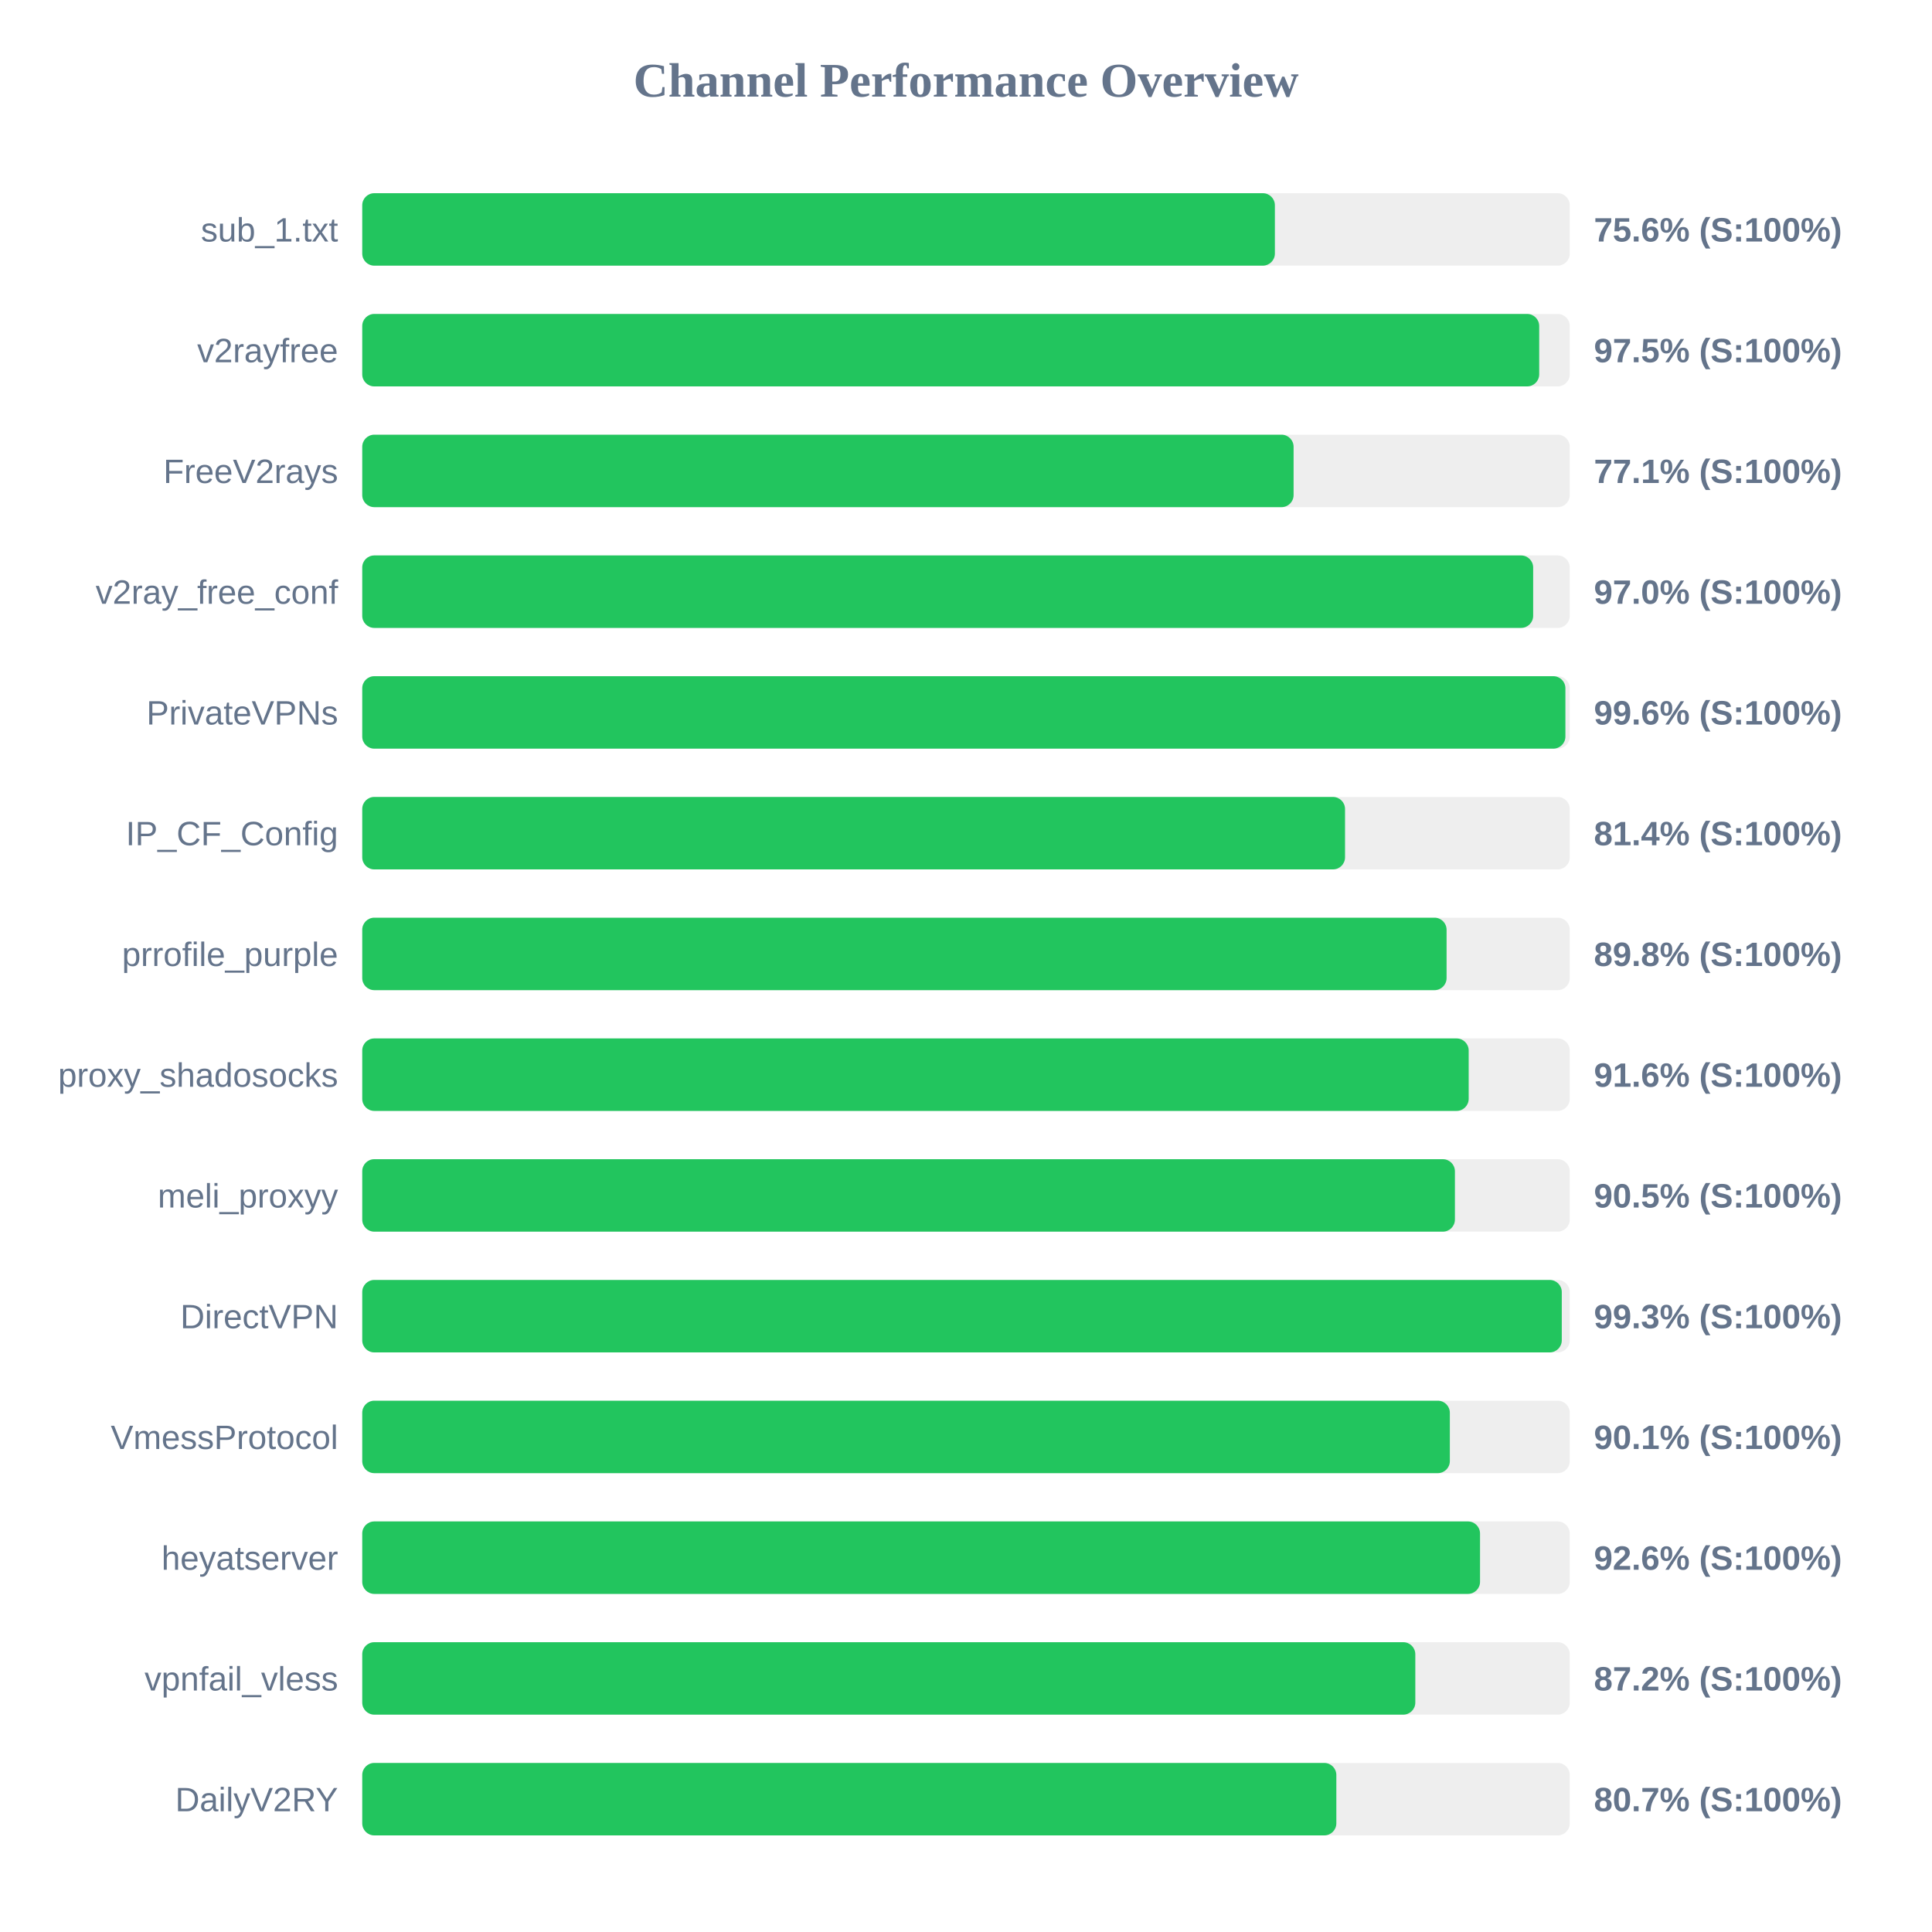
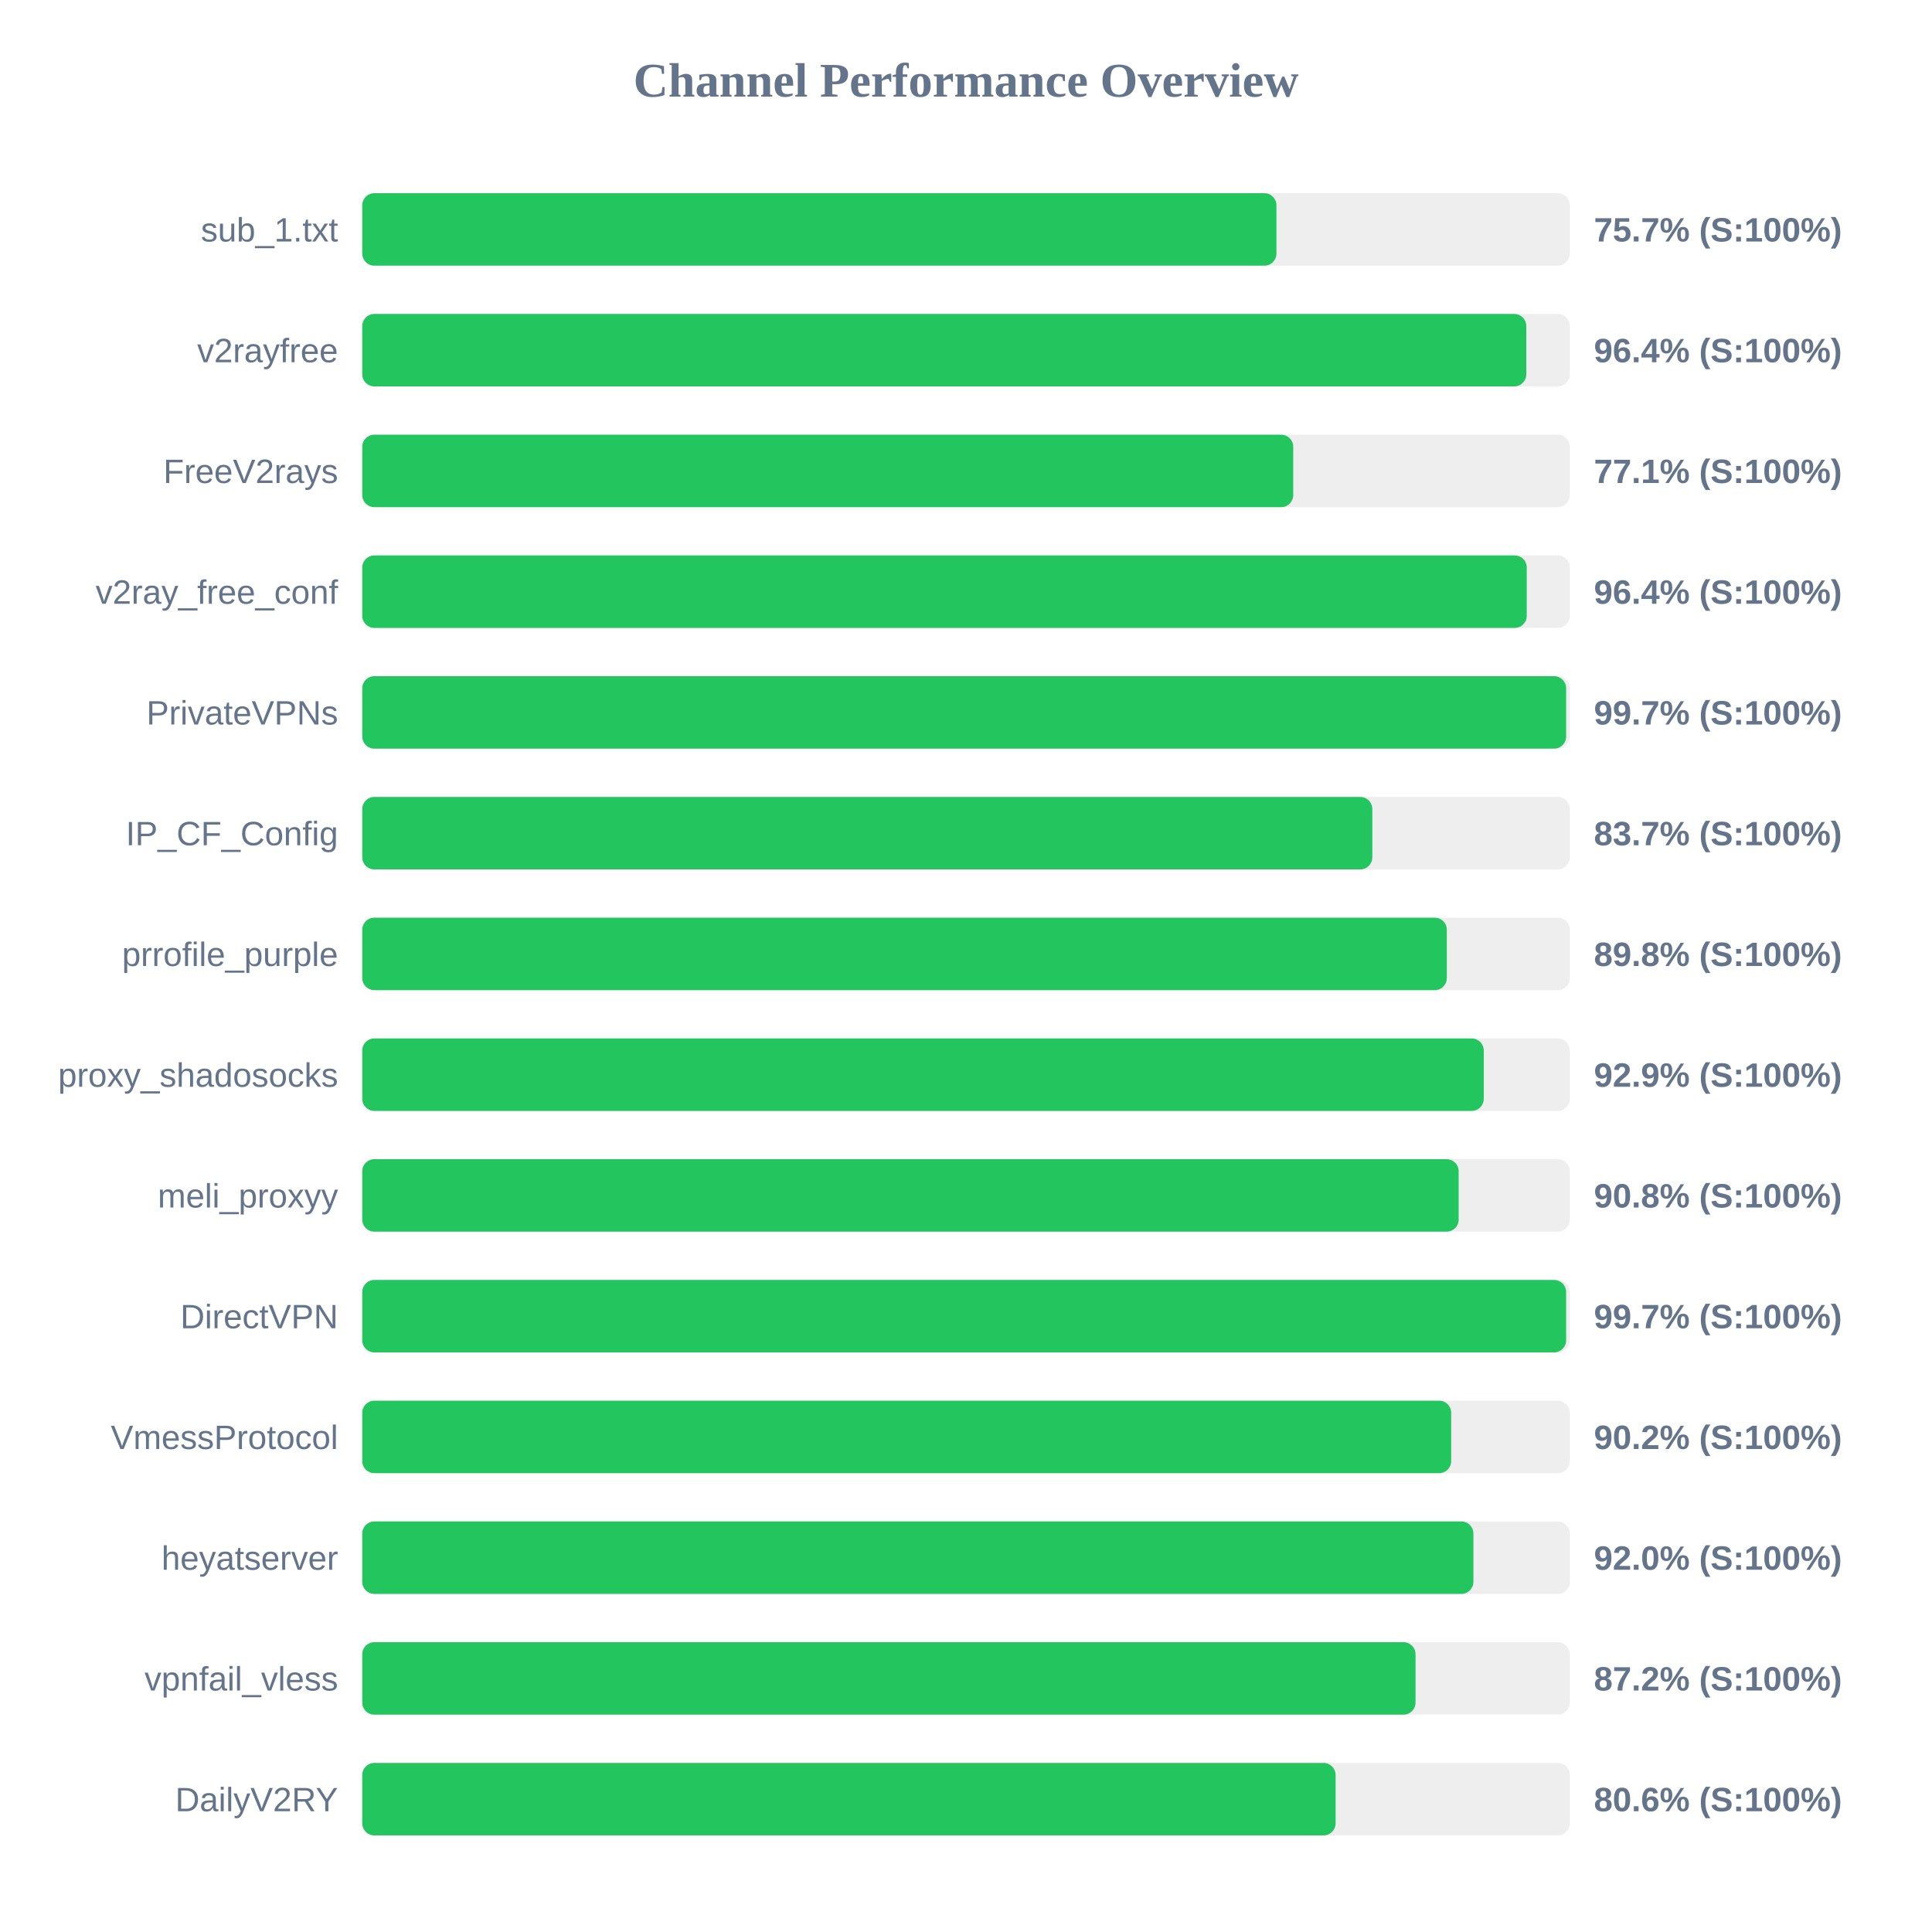
<svg xmlns="http://www.w3.org/2000/svg" width="800" height="800" version="1.1">
  <style>
        .row { font: 14px Arial; fill: #64748b; }
        .score { font: bold 14px Arial; fill: #64748b; }
    </style>
  <text x="400" y="40" text-anchor="middle" font-size="20px" font-weight="bold" fill="#64748b">Channel Performance Overview</text>
  <rect x="150" y="80" width="500" height="30" fill="#eee" rx="5" />
-   <rect x="150" y="80" width="377.9" height="30" fill="#22c55e" rx="5" />
+   <rect x="150" y="80" width="378.55" height="30" fill="#22c55e" rx="5" />
  <text x="140" y="100" text-anchor="end" class="row">sub_1.txt</text>
-   <text x="660" y="100" text-anchor="start" class="score">75.6% (S:100%)</text>
+   <text x="660" y="100" text-anchor="start" class="score">75.7% (S:100%)</text>
  <rect x="150" y="130" width="500" height="30" fill="#eee" rx="5" />
-   <rect x="150" y="130" width="487.35" height="30" fill="#22c55e" rx="5" />
+   <rect x="150" y="130" width="482.0" height="30" fill="#22c55e" rx="5" />
  <text x="140" y="150" text-anchor="end" class="row">v2rayfree</text>
-   <text x="660" y="150" text-anchor="start" class="score">97.5% (S:100%)</text>
+   <text x="660" y="150" text-anchor="start" class="score">96.4% (S:100%)</text>
  <rect x="150" y="180" width="500" height="30" fill="#eee" rx="5" />
-   <rect x="150" y="180" width="385.65" height="30" fill="#22c55e" rx="5" />
+   <rect x="150" y="180" width="385.5" height="30" fill="#22c55e" rx="5" />
  <text x="140" y="200" text-anchor="end" class="row">FreeV2rays</text>
  <text x="660" y="200" text-anchor="start" class="score">77.1% (S:100%)</text>
  <rect x="150" y="230" width="500" height="30" fill="#eee" rx="5" />
-   <rect x="150" y="230" width="484.85" height="30" fill="#22c55e" rx="5" />
+   <rect x="150" y="230" width="482.2" height="30" fill="#22c55e" rx="5" />
  <text x="140" y="250" text-anchor="end" class="row">v2ray_free_conf</text>
-   <text x="660" y="250" text-anchor="start" class="score">97.0% (S:100%)</text>
+   <text x="660" y="250" text-anchor="start" class="score">96.4% (S:100%)</text>
  <rect x="150" y="280" width="500" height="30" fill="#eee" rx="5" />
-   <rect x="150" y="280" width="498.2" height="30" fill="#22c55e" rx="5" />
+   <rect x="150" y="280" width="498.5" height="30" fill="#22c55e" rx="5" />
  <text x="140" y="300" text-anchor="end" class="row">PrivateVPNs</text>
-   <text x="660" y="300" text-anchor="start" class="score">99.6% (S:100%)</text>
+   <text x="660" y="300" text-anchor="start" class="score">99.7% (S:100%)</text>
  <rect x="150" y="330" width="500" height="30" fill="#eee" rx="5" />
-   <rect x="150" y="330" width="406.95" height="30" fill="#22c55e" rx="5" />
+   <rect x="150" y="330" width="418.25" height="30" fill="#22c55e" rx="5" />
  <text x="140" y="350" text-anchor="end" class="row">IP_CF_Config</text>
-   <text x="660" y="350" text-anchor="start" class="score">81.4% (S:100%)</text>
+   <text x="660" y="350" text-anchor="start" class="score">83.7% (S:100%)</text>
  <rect x="150" y="380" width="500" height="30" fill="#eee" rx="5" />
-   <rect x="150" y="380" width="449.0" height="30" fill="#22c55e" rx="5" />
+   <rect x="150" y="380" width="449.1" height="30" fill="#22c55e" rx="5" />
  <text x="140" y="400" text-anchor="end" class="row">prrofile_purple</text>
  <text x="660" y="400" text-anchor="start" class="score">89.8% (S:100%)</text>
  <rect x="150" y="430" width="500" height="30" fill="#eee" rx="5" />
-   <rect x="150" y="430" width="458.15" height="30" fill="#22c55e" rx="5" />
+   <rect x="150" y="430" width="464.4" height="30" fill="#22c55e" rx="5" />
  <text x="140" y="450" text-anchor="end" class="row">proxy_shadosocks</text>
-   <text x="660" y="450" text-anchor="start" class="score">91.6% (S:100%)</text>
+   <text x="660" y="450" text-anchor="start" class="score">92.9% (S:100%)</text>
  <rect x="150" y="480" width="500" height="30" fill="#eee" rx="5" />
-   <rect x="150" y="480" width="452.45" height="30" fill="#22c55e" rx="5" />
+   <rect x="150" y="480" width="454.0" height="30" fill="#22c55e" rx="5" />
  <text x="140" y="500" text-anchor="end" class="row">meli_proxyy</text>
-   <text x="660" y="500" text-anchor="start" class="score">90.5% (S:100%)</text>
+   <text x="660" y="500" text-anchor="start" class="score">90.8% (S:100%)</text>
  <rect x="150" y="530" width="500" height="30" fill="#eee" rx="5" />
-   <rect x="150" y="530" width="496.7" height="30" fill="#22c55e" rx="5" />
+   <rect x="150" y="530" width="498.5" height="30" fill="#22c55e" rx="5" />
  <text x="140" y="550" text-anchor="end" class="row">DirectVPN</text>
-   <text x="660" y="550" text-anchor="start" class="score">99.3% (S:100%)</text>
+   <text x="660" y="550" text-anchor="start" class="score">99.7% (S:100%)</text>
  <rect x="150" y="580" width="500" height="30" fill="#eee" rx="5" />
-   <rect x="150" y="580" width="450.35" height="30" fill="#22c55e" rx="5" />
+   <rect x="150" y="580" width="450.9" height="30" fill="#22c55e" rx="5" />
  <text x="140" y="600" text-anchor="end" class="row">VmessProtocol</text>
-   <text x="660" y="600" text-anchor="start" class="score">90.1% (S:100%)</text>
+   <text x="660" y="600" text-anchor="start" class="score">90.2% (S:100%)</text>
  <rect x="150" y="630" width="500" height="30" fill="#eee" rx="5" />
-   <rect x="150" y="630" width="462.85" height="30" fill="#22c55e" rx="5" />
+   <rect x="150" y="630" width="460.1" height="30" fill="#22c55e" rx="5" />
  <text x="140" y="650" text-anchor="end" class="row">heyatserver</text>
-   <text x="660" y="650" text-anchor="start" class="score">92.6% (S:100%)</text>
+   <text x="660" y="650" text-anchor="start" class="score">92.0% (S:100%)</text>
  <rect x="150" y="680" width="500" height="30" fill="#eee" rx="5" />
-   <rect x="150" y="680" width="436.05" height="30" fill="#22c55e" rx="5" />
+   <rect x="150" y="680" width="436.15" height="30" fill="#22c55e" rx="5" />
  <text x="140" y="700" text-anchor="end" class="row">vpnfail_vless</text>
  <text x="660" y="700" text-anchor="start" class="score">87.2% (S:100%)</text>
  <rect x="150" y="730" width="500" height="30" fill="#eee" rx="5" />
-   <rect x="150" y="730" width="403.35" height="30" fill="#22c55e" rx="5" />
+   <rect x="150" y="730" width="403.05" height="30" fill="#22c55e" rx="5" />
  <text x="140" y="750" text-anchor="end" class="row">DailyV2RY</text>
-   <text x="660" y="750" text-anchor="start" class="score">80.7% (S:100%)</text>
+   <text x="660" y="750" text-anchor="start" class="score">80.6% (S:100%)</text>
</svg>
